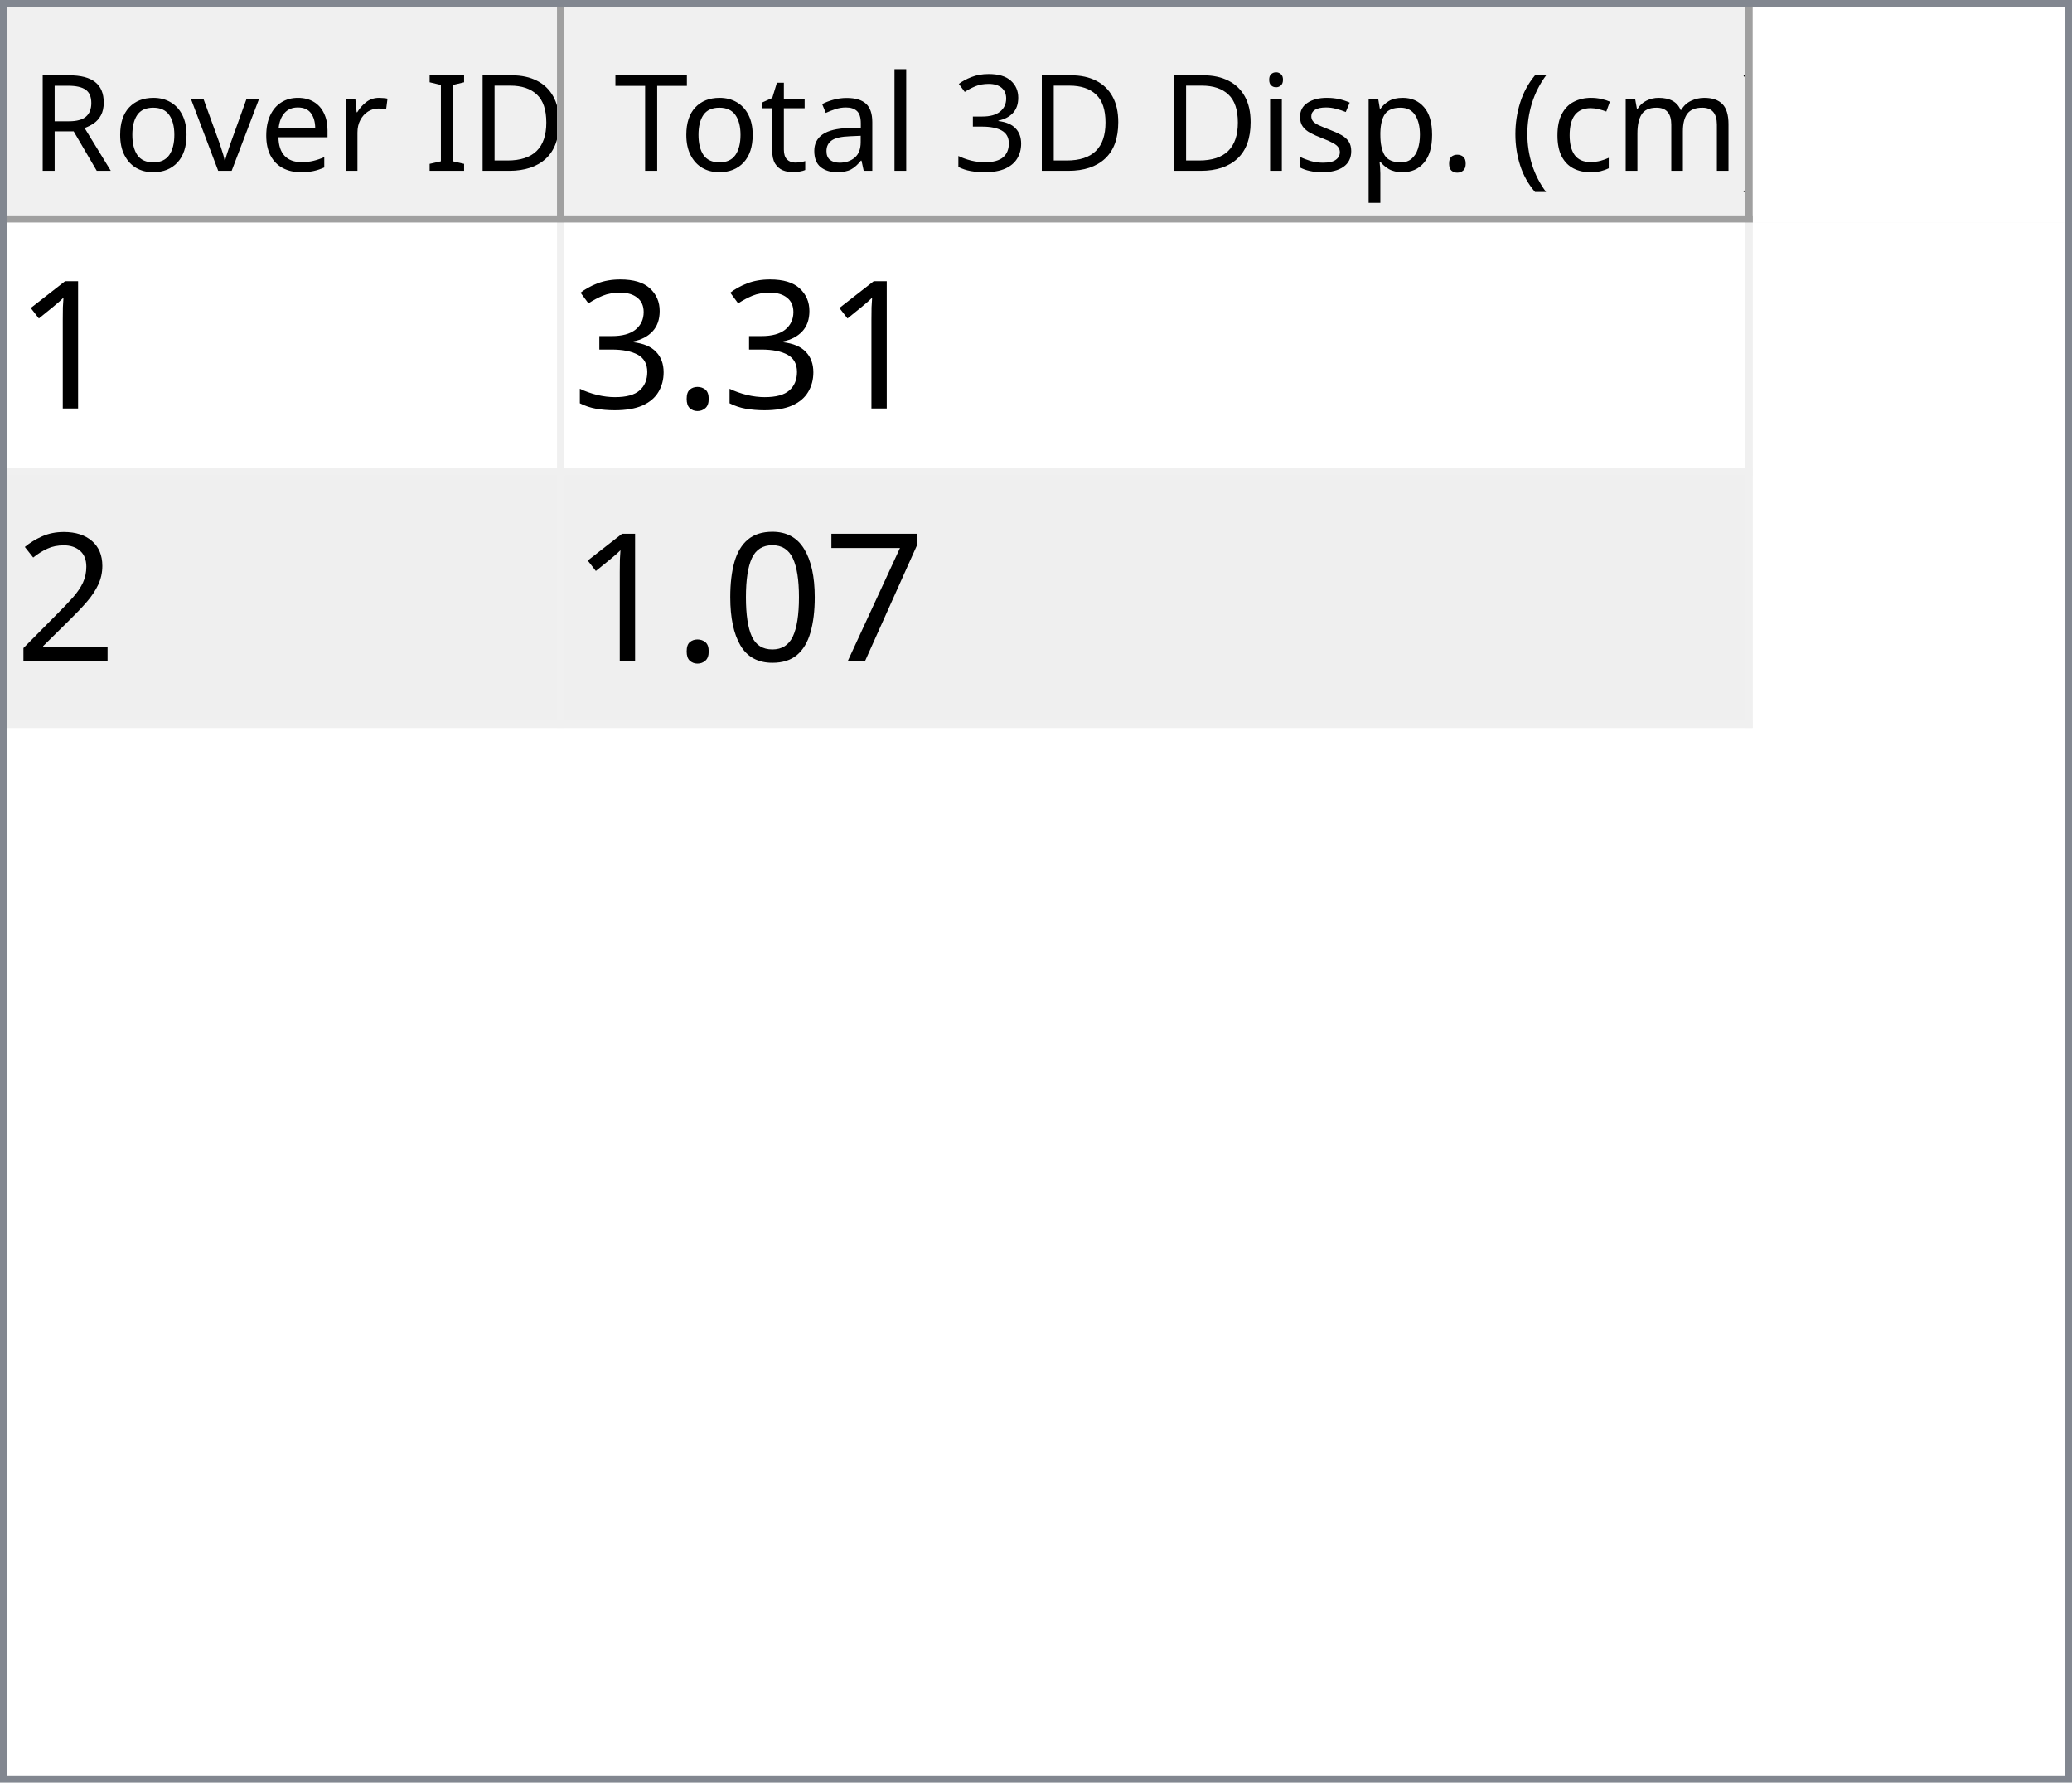
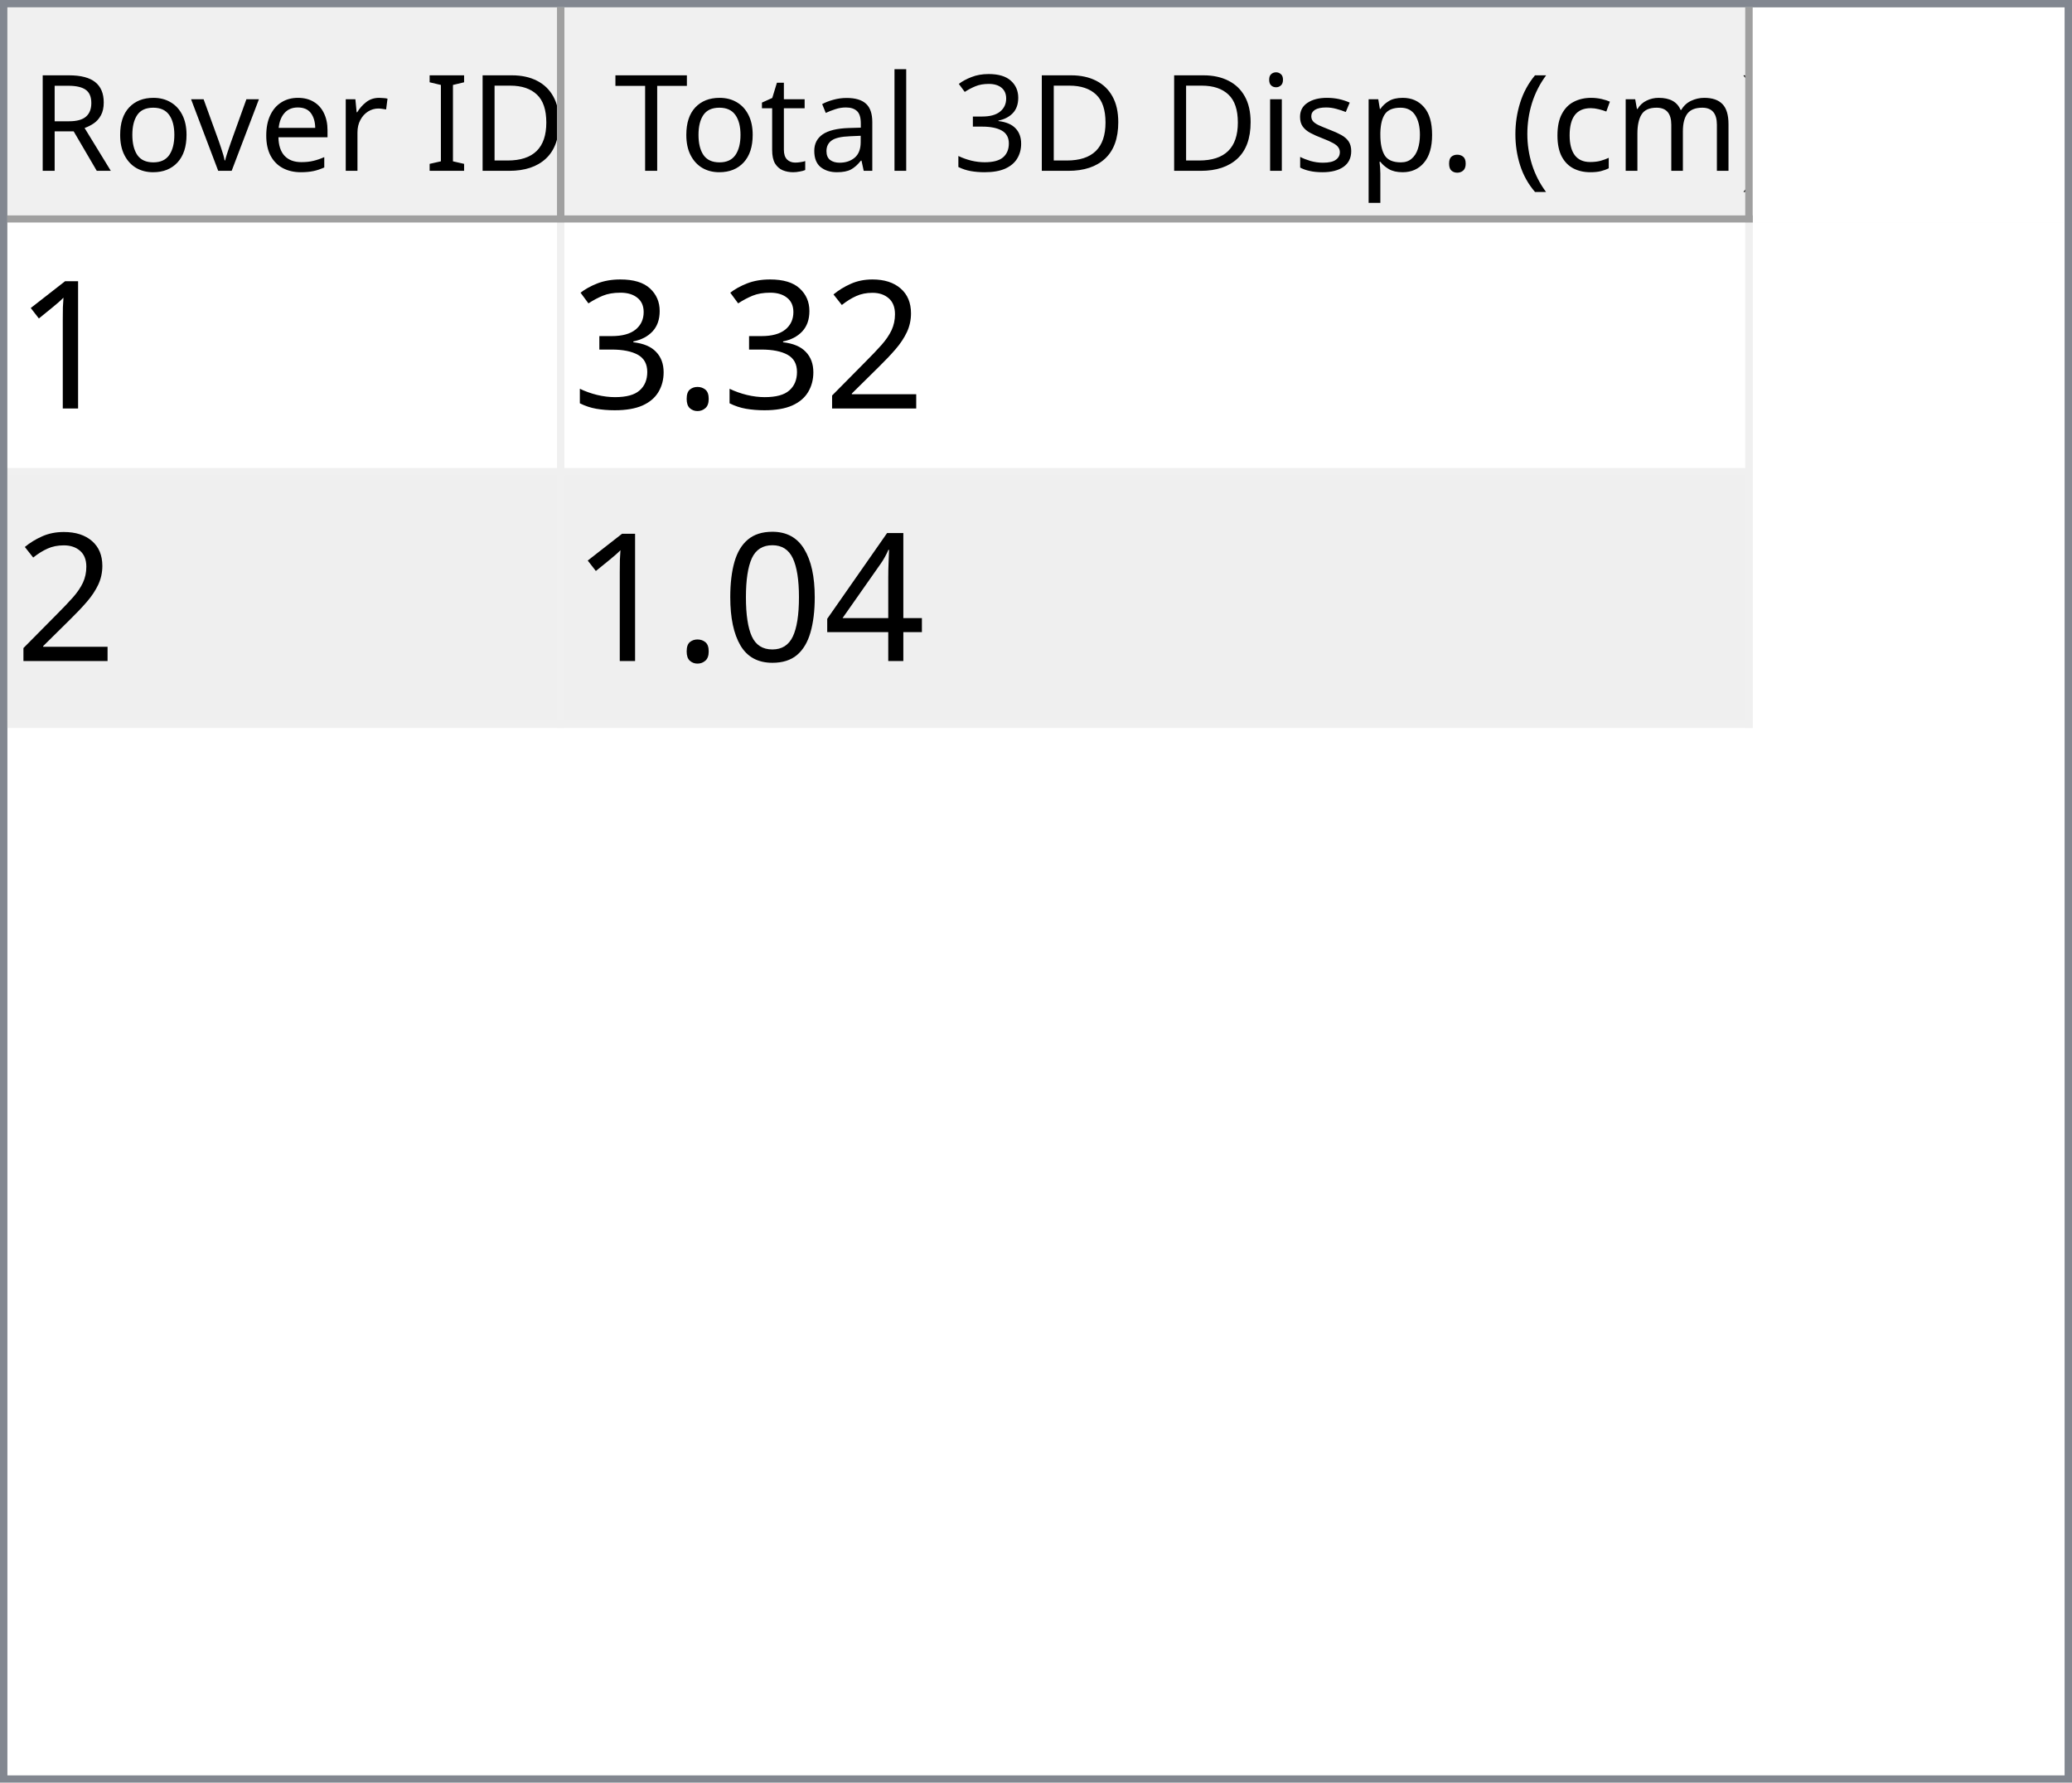
<svg xmlns="http://www.w3.org/2000/svg" style="fill-opacity:1; color-rendering:auto; color-interpolation:auto; text-rendering:auto; stroke:black; stroke-linecap:square; stroke-miterlimit:10; shape-rendering:auto; stroke-opacity:1; fill:black; stroke-dasharray:none; font-weight:normal; stroke-width:1; font-family:'Dialog'; font-style:normal; stroke-linejoin:miter; font-size:12px; stroke-dashoffset:0; image-rendering:auto;" width="279" height="240">
  <defs id="genericDefs" />
  <g>
    <defs id="defs1">
      <clipPath clipPathUnits="userSpaceOnUse" id="clipPath1">
        <path d="M0 0 L279 0 L279 240 L0 240 L0 0 Z" />
      </clipPath>
      <clipPath clipPathUnits="userSpaceOnUse" id="clipPath2">
        <path d="M0 0 L0 240 L279 240 L279 0 Z" />
      </clipPath>
      <clipPath clipPathUnits="userSpaceOnUse" id="clipPath3">
        <path d="M0 0 L0 29 L277 29 L277 0 Z" />
      </clipPath>
      <clipPath clipPathUnits="userSpaceOnUse" id="clipPath4">
        <path d="M0 0 L0 29 L75 29 L75 0 Z" />
      </clipPath>
      <clipPath clipPathUnits="userSpaceOnUse" id="clipPath5">
        <path d="M1 1 L1 28 L74 28 L74 1 Z" />
      </clipPath>
      <clipPath clipPathUnits="userSpaceOnUse" id="clipPath6">
        <path d="M0 0 L0 27 L73 27 L73 0 Z" />
      </clipPath>
      <clipPath clipPathUnits="userSpaceOnUse" id="clipPath7">
        <path d="M-0.5 -0.5 L-0.5 28.5 L74.5 28.5 L74.5 -0.5 Z" />
      </clipPath>
      <clipPath clipPathUnits="userSpaceOnUse" id="clipPath8">
        <path d="M0 0 L0 29 L160 29 L160 0 Z" />
      </clipPath>
      <clipPath clipPathUnits="userSpaceOnUse" id="clipPath9">
        <path d="M1 1 L1 28 L159 28 L159 1 Z" />
      </clipPath>
      <clipPath clipPathUnits="userSpaceOnUse" id="clipPath10">
        <path d="M0 0 L0 27 L158 27 L158 0 Z" />
      </clipPath>
      <clipPath clipPathUnits="userSpaceOnUse" id="clipPath11">
        <path d="M-0.5 -0.5 L-0.5 28.5 L159.5 28.5 L159.5 -0.5 Z" />
      </clipPath>
      <clipPath clipPathUnits="userSpaceOnUse" id="clipPath12">
        <path d="M0 0 L0 209 L277 209 L277 0 Z" />
      </clipPath>
      <clipPath clipPathUnits="userSpaceOnUse" id="clipPath13">
        <path d="M0 0 L0 68 L235 68 L235 0 Z" />
      </clipPath>
      <clipPath clipPathUnits="userSpaceOnUse" id="clipPath14">
        <path d="M-0.5 -0.5 L-0.5 67.5 L234.5 67.5 L234.5 -0.5 Z" />
      </clipPath>
      <clipPath clipPathUnits="userSpaceOnUse" id="clipPath15">
        <path d="M0 0 L0 33 L74 33 L74 0 Z" />
      </clipPath>
      <clipPath clipPathUnits="userSpaceOnUse" id="clipPath16">
        <path d="M0 0 L0 33 L159 33 L159 0 Z" />
      </clipPath>
      <font horiz-adv-x="64.551" id="font1">
        <font-face ascent="107.91" descent="25.098" units-per-em="100" style="font-style:normal; font-family:Segoe UI; font-weight:normal;" />
        <missing-glyph horiz-adv-x="64.551" d="M8.109 0 L8.109 68.266 L56.453 68.266 L56.453 0 L8.109 0 ZM15.328 7.234 L49.219 7.234 L49.219 61.031 L15.328 61.031 L15.328 7.234 Z" />
        <glyph unicode="D" horiz-adv-x="70.117" d="M9.188 0 L9.188 70.016 L28.516 70.016 Q65.531 70.016 65.531 35.891 Q65.531 19.672 55.25 9.836 Q44.969 0 27.734 0 L9.188 0 ZM17.391 62.594 L17.391 7.422 L27.828 7.422 Q41.609 7.422 49.273 14.797 Q56.938 22.172 56.938 35.688 Q56.938 62.594 28.328 62.594 L17.391 62.594 Z" />
        <glyph unicode="I" horiz-adv-x="26.611" d="M17.391 0 L9.188 0 L9.188 70.016 L17.391 70.016 L17.391 0 Z" />
        <glyph unicode=" " horiz-adv-x="27.393" d="" />
        <glyph unicode="r" horiz-adv-x="34.766" d="M34.188 41.891 Q32.078 43.5 28.125 43.5 Q23 43.5 19.555 38.672 Q16.109 33.844 16.109 25.484 L16.109 0 L8.109 0 L8.109 50 L16.109 50 L16.109 39.703 L16.312 39.703 Q18.016 44.969 21.531 47.922 Q25.047 50.875 29.391 50.875 Q32.516 50.875 34.188 50.203 L34.188 41.891 Z" />
        <glyph unicode="e" horiz-adv-x="52.295" d="M48.297 23 L12.984 23 Q13.188 14.656 17.484 10.109 Q21.781 5.562 29.297 5.562 Q37.75 5.562 44.828 11.141 L44.828 3.609 Q38.234 -1.172 27.391 -1.172 Q16.797 -1.172 10.742 5.641 Q4.688 12.453 4.688 24.812 Q4.688 36.469 11.305 43.82 Q17.922 51.172 27.734 51.172 Q37.547 51.172 42.922 44.828 Q48.297 38.484 48.297 27.203 L48.297 23 ZM40.094 29.781 Q40.047 36.719 36.75 40.578 Q33.453 44.438 27.594 44.438 Q21.922 44.438 17.969 40.383 Q14.016 36.328 13.094 29.781 L40.094 29.781 Z" />
        <glyph unicode="v" horiz-adv-x="47.9" d="M47.406 50 L27.484 0 L19.625 0 L0.688 50 L9.469 50 L22.172 13.672 Q23.578 9.672 23.922 6.688 L24.125 6.688 Q24.609 10.453 25.688 13.484 L38.969 50 L47.406 50 Z" />
        <glyph unicode="o" horiz-adv-x="58.594" d="M29 -1.172 Q17.922 -1.172 11.305 5.836 Q4.688 12.844 4.688 24.422 Q4.688 37.016 11.57 44.094 Q18.453 51.172 30.172 51.172 Q41.359 51.172 47.633 44.289 Q53.906 37.406 53.906 25.203 Q53.906 13.234 47.141 6.031 Q40.375 -1.172 29 -1.172 ZM29.594 44.438 Q21.875 44.438 17.383 39.188 Q12.891 33.938 12.891 24.703 Q12.891 15.828 17.43 10.695 Q21.969 5.562 29.594 5.562 Q37.359 5.562 41.531 10.594 Q45.703 15.625 45.703 24.906 Q45.703 34.281 41.531 39.359 Q37.359 44.438 29.594 44.438 Z" />
        <glyph unicode="R" horiz-adv-x="59.814" d="M59.375 0 L49.609 0 L37.891 19.625 Q36.281 22.359 34.766 24.289 Q33.25 26.219 31.664 27.438 Q30.078 28.656 28.25 29.219 Q26.422 29.781 24.125 29.781 L17.391 29.781 L17.391 0 L9.188 0 L9.188 70.016 L30.078 70.016 Q34.672 70.016 38.555 68.867 Q42.438 67.719 45.289 65.375 Q48.141 63.031 49.758 59.547 Q51.375 56.062 51.375 51.375 Q51.375 47.703 50.273 44.656 Q49.172 41.609 47.148 39.211 Q45.125 36.812 42.266 35.133 Q39.406 33.453 35.844 32.516 L35.844 32.328 Q37.594 31.547 38.891 30.547 Q40.188 29.547 41.359 28.18 Q42.531 26.812 43.68 25.078 Q44.828 23.344 46.234 21.047 L59.375 0 ZM17.391 62.594 L17.391 37.203 L28.516 37.203 Q31.594 37.203 34.203 38.133 Q36.812 39.062 38.719 40.797 Q40.625 42.531 41.703 45.047 Q42.781 47.562 42.781 50.688 Q42.781 56.297 39.141 59.445 Q35.5 62.594 28.609 62.594 L17.391 62.594 Z" />
        <glyph unicode=")" horiz-adv-x="30.176" d="M8.297 -15.922 L1.172 -15.922 Q16.406 2.344 16.406 26.812 Q16.406 51.469 1.078 70.016 L8.297 70.016 Q23.531 52.156 23.531 26.703 Q23.531 1.375 8.297 -15.922 Z" />
        <glyph unicode="m" horiz-adv-x="86.133" d="M79.109 0 L71.094 0 L71.094 28.719 Q71.094 37.016 68.531 40.727 Q65.969 44.438 59.906 44.438 Q54.781 44.438 51.195 39.75 Q47.609 35.062 47.609 28.516 L47.609 0 L39.594 0 L39.594 29.688 Q39.594 44.438 28.219 44.438 Q22.953 44.438 19.531 40.016 Q16.109 35.594 16.109 28.516 L16.109 0 L8.109 0 L8.109 50 L16.109 50 L16.109 42.094 L16.312 42.094 Q21.625 51.172 31.844 51.172 Q36.969 51.172 40.773 48.312 Q44.578 45.453 46 40.828 Q51.562 51.172 62.594 51.172 Q79.109 51.172 79.109 30.812 L79.109 0 Z" />
        <glyph unicode="c" horiz-adv-x="46.191" d="M42.188 2.297 Q36.422 -1.172 28.516 -1.172 Q17.828 -1.172 11.258 5.789 Q4.688 12.75 4.688 23.828 Q4.688 36.188 11.766 43.68 Q18.844 51.172 30.672 51.172 Q37.25 51.172 42.281 48.734 L42.281 40.531 Q36.719 44.438 30.375 44.438 Q22.703 44.438 17.797 38.945 Q12.891 33.453 12.891 24.516 Q12.891 15.719 17.508 10.641 Q22.125 5.562 29.891 5.562 Q36.422 5.562 42.188 9.906 L42.188 2.297 Z" />
        <glyph unicode="(" horiz-adv-x="30.176" d="M29.109 -15.922 L21.969 -15.922 Q6.844 1.375 6.844 26.703 Q6.844 52.156 21.969 70.016 L29.203 70.016 Q13.875 51.469 13.875 26.812 Q13.875 2.344 29.109 -15.922 Z" />
        <glyph unicode="." horiz-adv-x="21.68" d="M10.891 -1.078 Q8.641 -1.078 7.055 0.539 Q5.469 2.156 5.469 4.391 Q5.469 6.641 7.055 8.273 Q8.641 9.906 10.891 9.906 Q13.188 9.906 14.797 8.273 Q16.406 6.641 16.406 4.391 Q16.406 2.156 14.797 0.539 Q13.188 -1.078 10.891 -1.078 Z" />
        <glyph unicode="p" horiz-adv-x="58.789" d="M16.312 7.234 L16.109 7.234 L16.109 -23 L8.109 -23 L8.109 50 L16.109 50 L16.109 41.219 L16.312 41.219 Q22.219 51.172 33.594 51.172 Q43.266 51.172 48.688 44.461 Q54.109 37.75 54.109 26.469 Q54.109 13.922 48 6.375 Q41.891 -1.172 31.297 -1.172 Q21.578 -1.172 16.312 7.234 ZM16.109 27.391 L16.109 20.406 Q16.109 14.203 20.141 9.883 Q24.172 5.562 30.375 5.562 Q37.641 5.562 41.773 11.133 Q45.906 16.703 45.906 26.609 Q45.906 34.969 42.047 39.703 Q38.188 44.438 31.594 44.438 Q24.609 44.438 20.359 39.578 Q16.109 34.719 16.109 27.391 Z" />
        <glyph unicode="s" horiz-adv-x="42.432" d="M5.078 1.812 L5.078 10.406 Q11.625 5.562 19.484 5.562 Q30.031 5.562 30.031 12.594 Q30.031 14.594 29.125 15.992 Q28.219 17.391 26.68 18.461 Q25.141 19.531 23.07 20.383 Q21 21.234 18.609 22.172 Q15.281 23.484 12.766 24.828 Q10.25 26.172 8.57 27.859 Q6.891 29.547 6.031 31.695 Q5.172 33.844 5.172 36.719 Q5.172 40.234 6.789 42.945 Q8.406 45.656 11.086 47.484 Q13.766 49.312 17.211 50.242 Q20.656 51.172 24.312 51.172 Q30.812 51.172 35.938 48.922 L35.938 40.828 Q30.422 44.438 23.25 44.438 Q21 44.438 19.195 43.922 Q17.391 43.406 16.094 42.477 Q14.797 41.547 14.086 40.258 Q13.375 38.969 13.375 37.406 Q13.375 35.453 14.086 34.133 Q14.797 32.812 16.164 31.789 Q17.531 30.766 19.484 29.938 Q21.438 29.109 23.922 28.125 Q27.25 26.859 29.883 25.516 Q32.516 24.172 34.375 22.484 Q36.234 20.797 37.234 18.602 Q38.234 16.406 38.234 13.375 Q38.234 9.672 36.602 6.938 Q34.969 4.203 32.234 2.398 Q29.5 0.594 25.93 -0.289 Q22.359 -1.172 18.453 -1.172 Q10.75 -1.172 5.078 1.812 Z" />
        <glyph unicode="i" horiz-adv-x="24.219" d="M12.203 62.703 Q10.062 62.703 8.547 64.164 Q7.031 65.625 7.031 67.875 Q7.031 70.125 8.547 71.609 Q10.062 73.094 12.203 73.094 Q14.406 73.094 15.945 71.609 Q17.484 70.125 17.484 67.875 Q17.484 65.719 15.945 64.211 Q14.406 62.703 12.203 62.703 ZM16.109 0 L8.109 0 L8.109 50 L16.109 50 L16.109 0 Z" />
        <glyph unicode="3" horiz-adv-x="53.906" d="M46.531 19.828 Q46.531 15.094 44.75 11.211 Q42.969 7.328 39.719 4.57 Q36.469 1.812 31.93 0.297 Q27.391 -1.219 21.922 -1.219 Q11.922 -1.219 6 2.594 L6 11.188 Q13.094 5.609 22.219 5.609 Q25.875 5.609 28.828 6.539 Q31.781 7.469 33.906 9.227 Q36.031 10.984 37.18 13.477 Q38.328 15.969 38.328 19.094 Q38.328 32.812 18.797 32.812 L12.984 32.812 L12.984 39.594 L18.5 39.594 Q35.797 39.594 35.797 52.484 Q35.797 64.406 22.609 64.406 Q15.188 64.406 8.688 59.422 L8.688 67.188 Q15.375 71.188 24.609 71.188 Q29 71.188 32.57 69.969 Q36.141 68.75 38.68 66.555 Q41.219 64.359 42.609 61.281 Q44 58.203 44 54.5 Q44 40.672 30.031 36.719 L30.031 36.531 Q33.594 36.141 36.625 34.797 Q39.656 33.453 41.852 31.305 Q44.047 29.156 45.289 26.25 Q46.531 23.344 46.531 19.828 Z" />
        <glyph unicode="l" horiz-adv-x="24.219" d="M16.109 0 L8.109 0 L8.109 74.031 L16.109 74.031 L16.109 0 Z" />
        <glyph unicode="a" horiz-adv-x="50.879" d="M43.891 0 L35.891 0 L35.891 7.812 L35.688 7.812 Q30.469 -1.172 20.312 -1.172 Q12.844 -1.172 8.617 2.781 Q4.391 6.734 4.391 13.281 Q4.391 27.297 20.906 29.594 L35.891 31.688 Q35.891 44.438 25.594 44.438 Q16.547 44.438 9.281 38.281 L9.281 46.484 Q16.656 51.172 26.266 51.172 Q43.891 51.172 43.891 32.516 L43.891 0 ZM35.891 25.297 L23.828 23.641 Q18.266 22.859 15.43 20.875 Q12.594 18.891 12.594 13.875 Q12.594 10.203 15.211 7.883 Q17.828 5.562 22.172 5.562 Q28.125 5.562 32.008 9.742 Q35.891 13.922 35.891 20.312 L35.891 25.297 Z" />
        <glyph unicode="t" horiz-adv-x="33.887" d="M31.297 0.484 Q28.469 -1.078 23.828 -1.078 Q10.688 -1.078 10.688 13.578 L10.688 43.172 L2.094 43.172 L2.094 50 L10.688 50 L10.688 62.203 L18.703 64.797 L18.703 50 L31.297 50 L31.297 43.172 L18.703 43.172 L18.703 14.984 Q18.703 9.969 20.414 7.82 Q22.125 5.672 26.078 5.672 Q29.109 5.672 31.297 7.328 L31.297 0.484 Z" />
        <glyph unicode="T" horiz-adv-x="52.393" d="M50.594 62.594 L30.375 62.594 L30.375 0 L22.172 0 L22.172 62.594 L2 62.594 L2 70.016 L50.594 70.016 L50.594 62.594 Z" />
      </font>
      <font horiz-adv-x="75.0" id="font2">
        <font-face ascent="100.537" descent="21.973" units-per-em="100" style="font-style:normal; font-family:sans-serif; font-weight:normal;" />
        <missing-glyph horiz-adv-x="75.0" d="M12.5 0 L12.5 62.5 L62.5 62.5 L62.5 0 L12.5 0 ZM14.062 1.562 L60.938 1.562 L60.938 60.938 L14.062 60.938 L14.062 1.562 Z" />
        <glyph unicode="1" horiz-adv-x="55.615" d="M37.25 0 L28.469 0 L28.469 56 Q25.297 52.984 20.141 49.953 Q14.984 46.922 10.891 45.406 L10.891 53.906 Q18.266 57.375 23.781 62.305 Q29.297 67.234 31.594 71.875 L37.25 71.875 L37.25 0 Z" />
+         <glyph unicode="2" horiz-adv-x="55.615" d="M50.344 8.453 L50.344 0 L3.031 0 Q2.938 3.172 4.047 6.109 Q5.859 10.938 9.836 15.625 Q13.812 20.312 21.344 26.469 Q33.016 36.031 37.117 41.625 Q41.219 47.219 41.219 52.203 Q41.219 57.422 37.477 61.008 Q33.734 64.594 27.734 64.594 Q21.391 64.594 17.578 60.789 Q13.766 56.984 13.719 50.25 L4.688 51.172 Q5.609 61.281 11.664 66.578 Q17.719 71.875 27.938 71.875 Q38.234 71.875 44.242 66.164 Q50.25 60.453 50.25 52 Q50.25 47.703 48.492 43.555 Q46.734 39.406 42.656 34.812 Q38.578 30.219 29.109 22.219 Q21.188 15.578 18.945 13.211 Q16.703 10.844 15.234 8.453 L50.344 8.453 Z" />
        <glyph unicode="." horiz-adv-x="27.783" d="M9.078 0 L9.078 10.016 L19.094 10.016 L19.094 0 L9.078 0 Z" />
        <glyph unicode="3" horiz-adv-x="55.615" d="M4.203 18.891 L12.984 20.062 Q14.5 12.594 18.141 9.297 Q21.781 6 27 6 Q33.203 6 37.477 10.297 Q41.75 14.594 41.75 20.953 Q41.75 27 37.797 30.93 Q33.844 34.859 27.734 34.859 Q25.25 34.859 21.531 33.891 L22.516 41.609 Q23.391 41.5 23.922 41.5 Q29.547 41.5 34.039 44.43 Q38.531 47.359 38.531 53.469 Q38.531 58.297 35.258 61.477 Q31.984 64.656 26.812 64.656 Q21.688 64.656 18.266 61.43 Q14.844 58.203 13.875 51.766 L5.078 53.328 Q6.688 62.156 12.398 67.016 Q18.109 71.875 26.609 71.875 Q32.469 71.875 37.398 69.359 Q42.328 66.844 44.945 62.5 Q47.562 58.156 47.562 53.266 Q47.562 48.641 45.07 44.828 Q42.578 41.016 37.703 38.766 Q44.047 37.312 47.562 32.695 Q51.078 28.078 51.078 21.141 Q51.078 11.766 44.242 5.25 Q37.406 -1.266 26.953 -1.266 Q17.531 -1.266 11.305 4.352 Q5.078 9.969 4.203 18.891 Z" />
-         <glyph unicode="2" horiz-adv-x="55.615" d="M50.344 8.453 L50.344 0 L3.031 0 Q2.938 3.172 4.047 6.109 Q5.859 10.938 9.836 15.625 Q13.812 20.312 21.344 26.469 Q33.016 36.031 37.117 41.625 Q41.219 47.219 41.219 52.203 Q41.219 57.422 37.477 61.008 Q33.734 64.594 27.734 64.594 Q21.391 64.594 17.578 60.789 Q13.766 56.984 13.719 50.25 L4.688 51.172 Q5.609 61.281 11.664 66.578 Q17.719 71.875 27.938 71.875 Q38.234 71.875 44.242 66.164 Q50.25 60.453 50.25 52 Q50.25 47.703 48.492 43.555 Q46.734 39.406 42.656 34.812 Q38.578 30.219 29.109 22.219 Q21.188 15.578 18.945 13.211 Q16.703 10.844 15.234 8.453 L50.344 8.453 Z" />
-         <glyph unicode="7" horiz-adv-x="55.615" d="M4.734 62.203 L4.734 70.656 L51.078 70.656 L51.078 63.812 Q44.234 56.547 37.523 44.484 Q30.812 32.422 27.156 19.672 Q24.516 10.688 23.781 0 L14.75 0 Q14.891 8.453 18.062 20.414 Q21.234 32.375 27.172 43.484 Q33.109 54.594 39.797 62.203 L4.734 62.203 Z" />
+         <glyph unicode="4" horiz-adv-x="55.615" d="M32.328 0 L32.328 17.141 L1.266 17.141 L1.266 25.203 L33.938 71.578 L41.109 71.578 L41.109 25.203 L50.781 25.203 L50.781 17.141 L41.109 17.141 L41.109 0 L32.328 0 ZM32.328 25.203 L32.328 57.469 L9.906 25.203 L32.328 25.203 Z" />
        <glyph unicode="0" horiz-adv-x="55.615" d="M4.156 35.297 Q4.156 48 6.766 55.742 Q9.375 63.484 14.523 67.68 Q19.672 71.875 27.484 71.875 Q33.25 71.875 37.594 69.555 Q41.938 67.234 44.773 62.867 Q47.609 58.5 49.219 52.227 Q50.828 45.953 50.828 35.297 Q50.828 22.703 48.242 14.969 Q45.656 7.234 40.508 3.008 Q35.359 -1.219 27.484 -1.219 Q17.141 -1.219 11.234 6.203 Q4.156 15.141 4.156 35.297 ZM13.188 35.297 Q13.188 17.672 17.312 11.836 Q21.438 6 27.484 6 Q33.547 6 37.672 11.859 Q41.797 17.719 41.797 35.297 Q41.797 52.984 37.672 58.789 Q33.547 64.594 27.391 64.594 Q21.344 64.594 17.719 59.469 Q13.188 52.938 13.188 35.297 Z" />
      </font>
    </defs>
    <g style="fill:white; stroke:white;">
      <rect x="0" y="0" width="279" style="clip-path:url(#clipPath1); stroke:none;" height="240" />
    </g>
    <g style="fill:white; text-rendering:optimizeSpeed; color-rendering:optimizeSpeed; image-rendering:optimizeSpeed; shape-rendering:crispEdges; stroke:white; color-interpolation:sRGB;">
      <rect x="0" width="279" height="240" y="0" style="stroke:none;" />
      <path style="stroke:none;" d="M0 240 L279 240 L279 0 L0 0 Z" />
    </g>
    <g style="fill:rgb(240,240,240); font-size:18px; font-family:'Segoe UI'; stroke:rgb(240,240,240);">
      <rect x="0" y="0" width="279" style="clip-path:url(#clipPath2); stroke:none;" height="240" />
    </g>
    <g style="fill:rgb(130,135,144); font-size:18px; font-family:'Segoe UI'; stroke:rgb(130,135,144);">
      <path d="M0 0 L279 0 L279 240 L0 240 L0 0 ZM1 1 L278 1 L278 239 L1 239 L1 1 Z" style="fill-rule:evenodd; clip-path:url(#clipPath2); stroke:none;" />
    </g>
    <g style="fill:white; font-size:18px; font-family:'Segoe UI'; stroke:white;" transform="translate(1,1)">
      <rect x="0" y="0" width="277" style="clip-path:url(#clipPath3); stroke:none;" height="29" />
    </g>
    <g style="fill:rgb(240,240,240); font-size:18px; font-family:'Segoe UI'; stroke:rgb(240,240,240);" transform="translate(1,1)">
      <rect x="0" y="0" width="75" style="clip-path:url(#clipPath4); stroke:none;" height="29" />
    </g>
    <g style="font-family:'Segoe UI'; font-size:18px;" transform="translate(2,2)">
      <text x="2" xml:space="preserve" y="21" style="clip-path:url(#clipPath6); stroke:none;">Rover ID</text>
    </g>
    <g transform="translate(1.5,1.5)" style="fill:rgb(160,160,160); font-size:18px; font-family:'Segoe UI'; stroke:rgb(160,160,160); stroke-linejoin:bevel;">
      <line x1="74" x2="74" y1="0" style="fill:none; clip-path:url(#clipPath7);" y2="28" />
    </g>
    <g transform="matrix(1,0,0,1,1,1) translate(0.5,0.5)" style="fill:rgb(160,160,160); font-size:18px; font-family:'Segoe UI'; stroke:rgb(160,160,160); stroke-linejoin:bevel;">
      <line x1="0" x2="74" y1="28" style="fill:none; clip-path:url(#clipPath7);" y2="28" />
    </g>
    <g style="fill:rgb(240,240,240); font-size:18px; font-family:'Segoe UI'; stroke:rgb(240,240,240);" transform="translate(76,1)">
      <rect x="0" y="0" width="160" style="clip-path:url(#clipPath8); stroke:none;" height="29" />
    </g>
    <g style="font-family:'Segoe UI'; font-size:18px;" transform="translate(77,2)">
      <text x="1" xml:space="preserve" y="21" style="clip-path:url(#clipPath10); stroke:none;"> Total 3D Disp. (cm)</text>
    </g>
    <g transform="translate(76.5,1.5)" style="fill:rgb(160,160,160); font-size:18px; font-family:'Segoe UI'; stroke:rgb(160,160,160); stroke-linejoin:bevel;">
      <line x1="159" x2="159" y1="0" style="fill:none; clip-path:url(#clipPath11);" y2="28" />
    </g>
    <g transform="matrix(1,0,0,1,76,1) translate(0.5,0.5)" style="fill:rgb(160,160,160); font-size:18px; font-family:'Segoe UI'; stroke:rgb(160,160,160); stroke-linejoin:bevel;">
      <line x1="0" x2="159" y1="28" style="fill:none; clip-path:url(#clipPath11);" y2="28" />
    </g>
    <g style="fill:white; font-size:18px; font-family:'Segoe UI'; stroke:white;" transform="translate(1,30)">
      <rect x="0" y="0" width="277" style="clip-path:url(#clipPath12); stroke:none;" height="209" />
    </g>
    <g style="fill:rgb(240,240,240); font-size:24px; font-family:sans-serif; stroke:rgb(240,240,240);" transform="translate(1,30)">
      <rect x="0" y="0" width="235" style="clip-path:url(#clipPath13); stroke:none;" height="68" />
      <line transform="translate(0.5,0.5)" x1="0" x2="234" y1="33" style="clip-path:url(#clipPath14); fill:none; stroke-linejoin:bevel;" y2="33" />
    </g>
    <g transform="matrix(1,0,0,1,1,30) translate(0.5,0.5)" style="fill:rgb(240,240,240); font-size:24px; font-family:sans-serif; stroke:rgb(240,240,240); stroke-linejoin:bevel;">
      <line x1="0" x2="234" y1="67" style="fill:none; clip-path:url(#clipPath14);" y2="67" />
    </g>
    <g transform="matrix(1,0,0,1,1,30) translate(0.5,0.5)" style="fill:rgb(240,240,240); font-size:24px; font-family:sans-serif; stroke:rgb(240,240,240); stroke-linejoin:bevel;">
      <line x1="74" x2="74" y1="0" style="fill:none; clip-path:url(#clipPath14);" y2="67" />
    </g>
    <g transform="matrix(1,0,0,1,1,30) translate(0.5,0.5)" style="fill:rgb(240,240,240); font-size:24px; font-family:sans-serif; stroke:rgb(240,240,240); stroke-linejoin:bevel;">
      <line x1="234" x2="234" y1="0" style="fill:none; clip-path:url(#clipPath14);" y2="67" />
    </g>
    <g style="fill:white; font-size:24px; font-family:sans-serif; stroke:white;" transform="matrix(1,0,0,1,1,30)">
      <rect x="0" y="0" width="74" style="clip-path:url(#clipPath15); stroke:none;" height="33" />
      <text x="1" y="25" style="fill:black; clip-path:url(#clipPath15); stroke:none;" xml:space="preserve">1</text>
    </g>
    <g style="fill:white; font-size:24px; font-family:sans-serif; stroke:white;" transform="matrix(1,0,0,1,1,30) translate(75,0)">
      <rect x="0" y="0" width="159" style="clip-path:url(#clipPath16); stroke:none;" height="33" />
-       <text x="1" y="25" style="fill:black; clip-path:url(#clipPath16); stroke:none;" xml:space="preserve">3.31</text>
+       <text x="1" y="25" style="fill:black; clip-path:url(#clipPath16); stroke:none;" xml:space="preserve">3.32</text>
    </g>
    <g style="fill:rgb(239,239,239); font-size:24px; font-family:sans-serif; stroke:rgb(239,239,239);" transform="matrix(1,0,0,1,1,30) translate(0,34)">
      <rect x="0" y="0" width="74" style="clip-path:url(#clipPath15); stroke:none;" height="33" />
      <text x="1" y="25" style="fill:black; clip-path:url(#clipPath15); stroke:none;" xml:space="preserve">2</text>
    </g>
    <g style="fill:rgb(239,239,239); font-size:24px; font-family:sans-serif; stroke:rgb(239,239,239);" transform="matrix(1,0,0,1,1,30) translate(75,34)">
      <rect x="0" y="0" width="159" style="clip-path:url(#clipPath16); stroke:none;" height="33" />
-       <text x="1" y="25" style="fill:black; clip-path:url(#clipPath16); stroke:none;" xml:space="preserve">1.07</text>
+       <text x="1" y="25" style="fill:black; clip-path:url(#clipPath16); stroke:none;" xml:space="preserve">1.04</text>
    </g>
  </g>
</svg>
